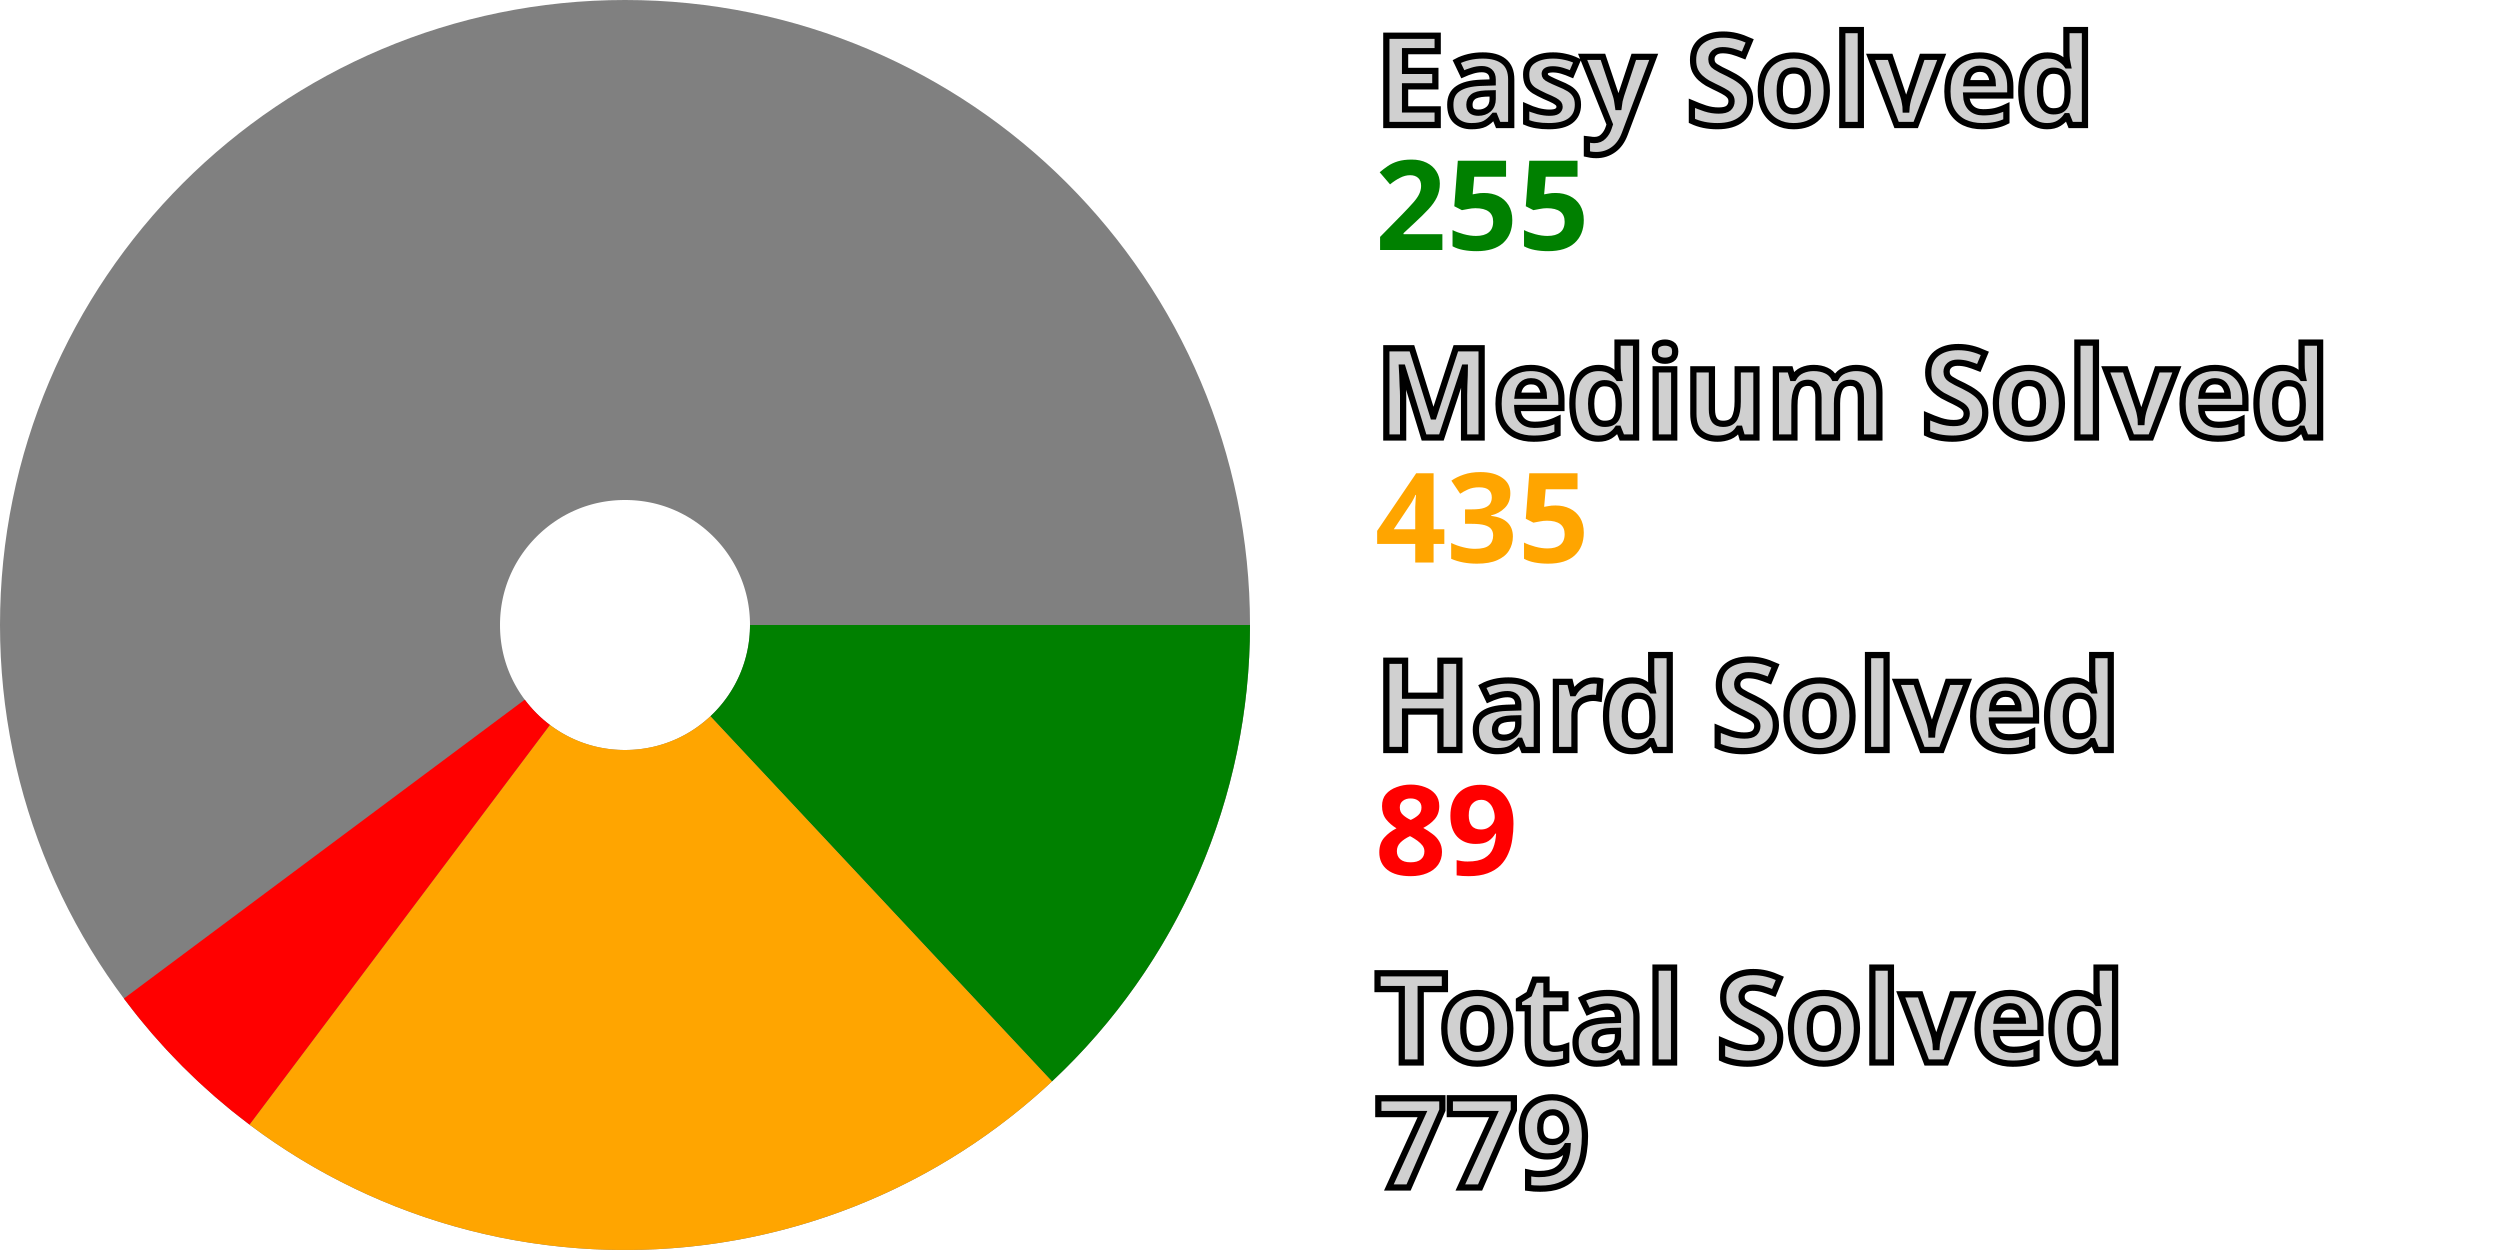
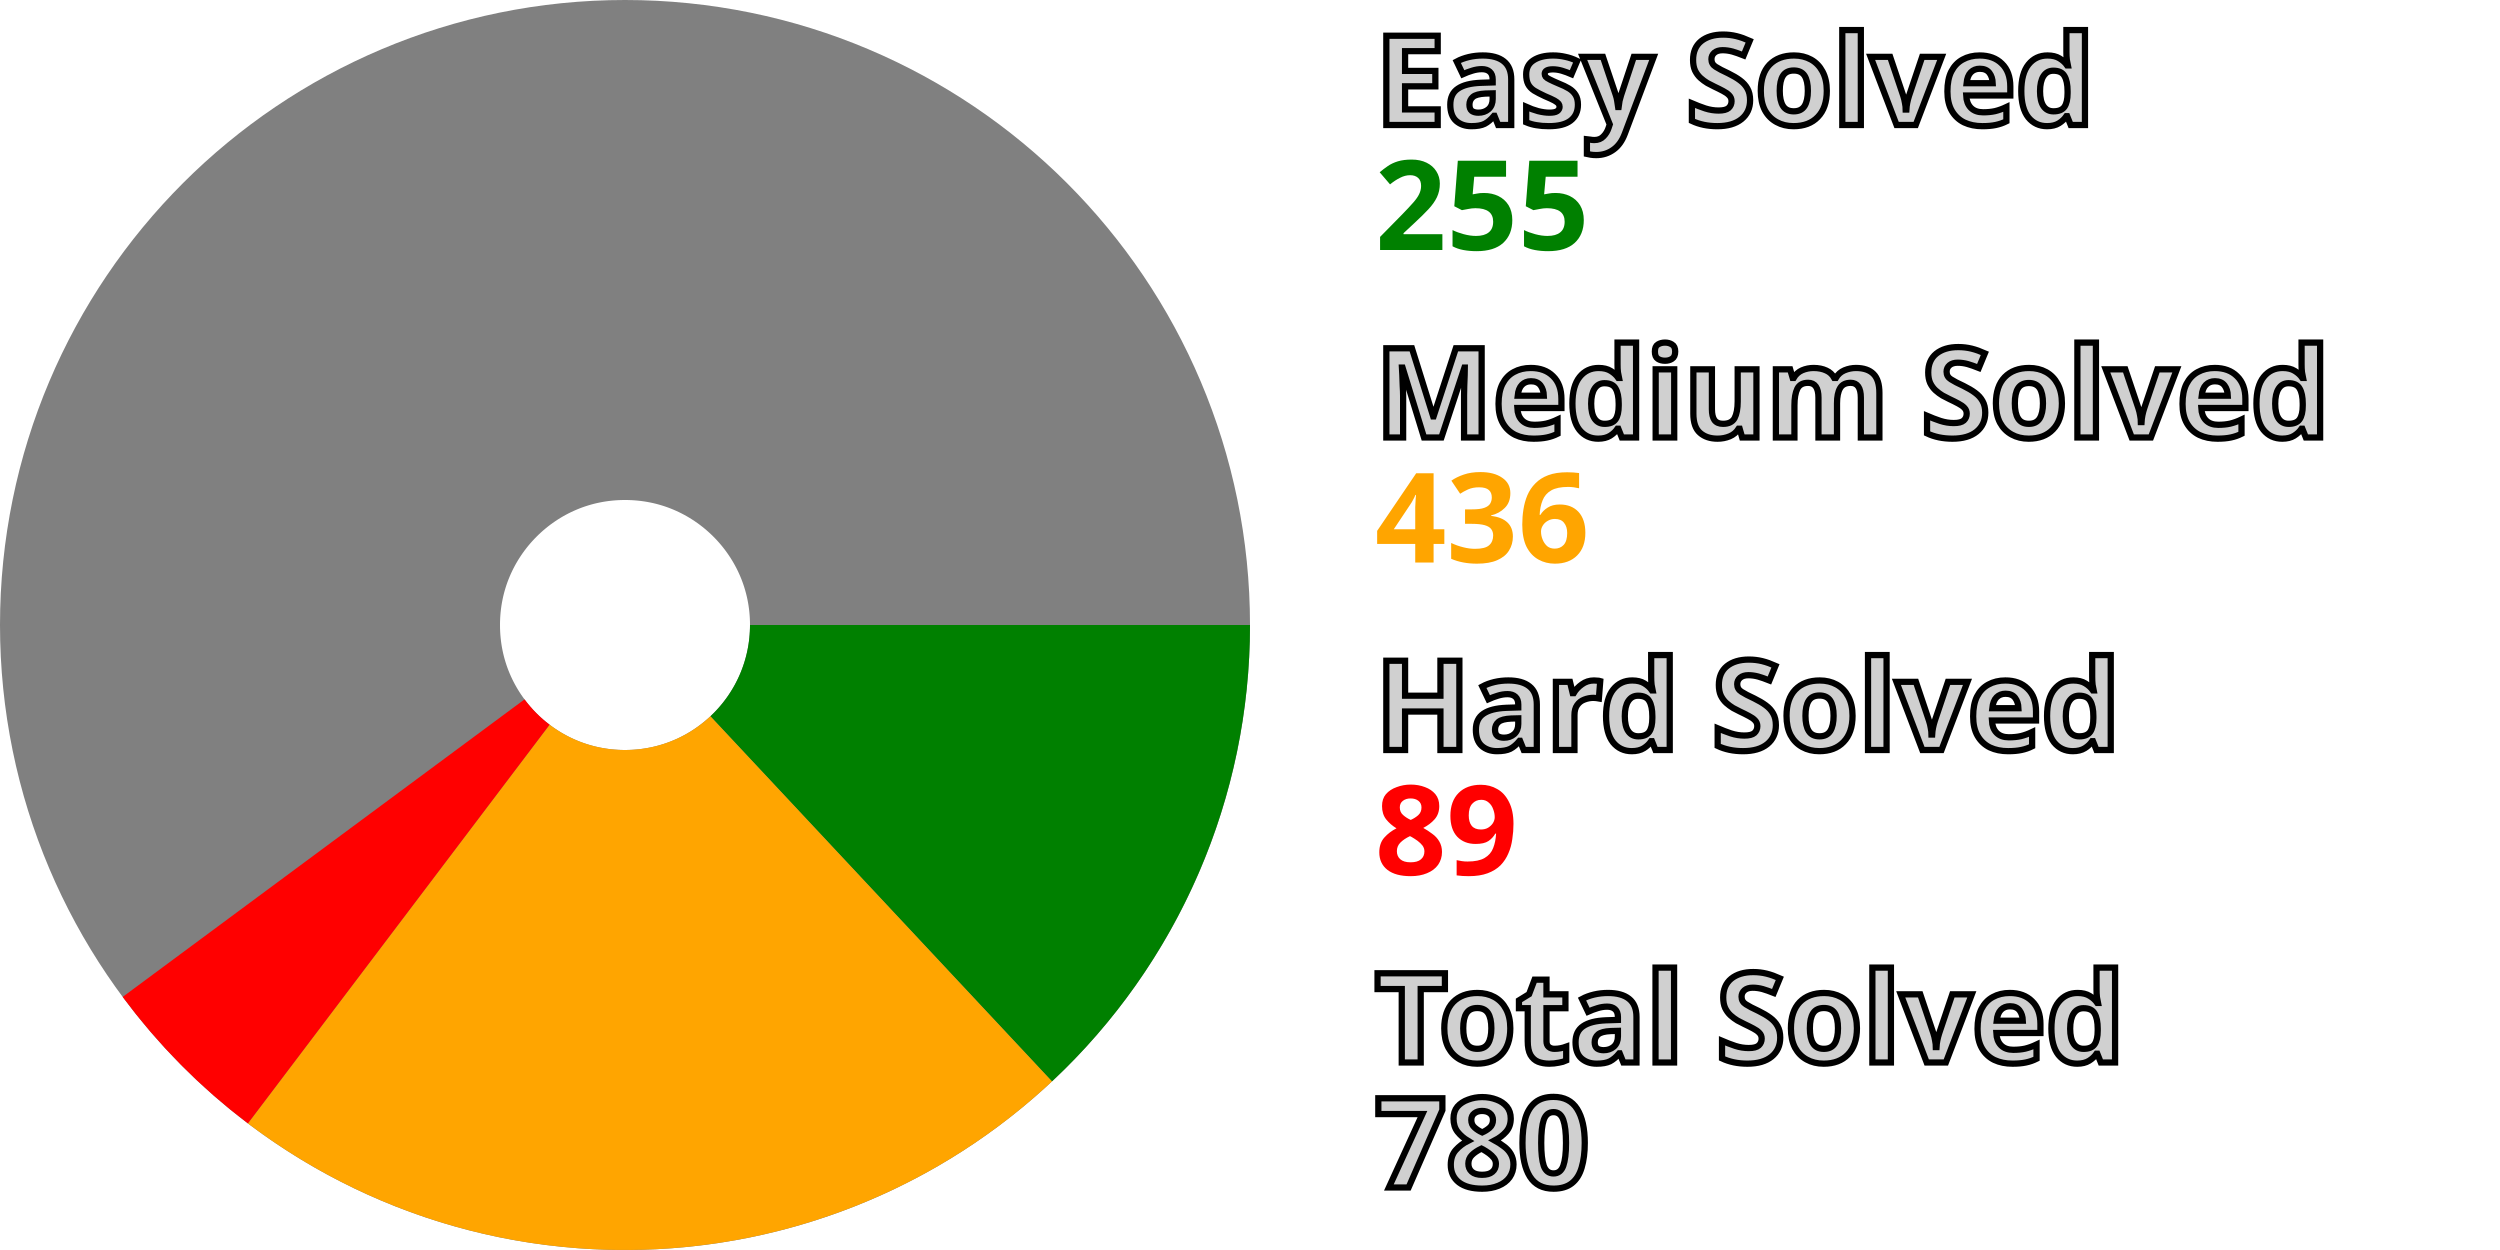
<svg xmlns="http://www.w3.org/2000/svg" width="200" height="100" viewBox="0 0 200 100" stroke-width="40" fill="none">
  <style>.small {font: bold 10px sans-serif; fill: #d0d0d0; stroke: black; stroke-width: 0.5px;}</style>
  <style>.esy {font: bold 10px sans-serif; fill: green;}</style>
  <style>.mdm {font: bold 10px sans-serif; fill: orange;}</style>
  <style>.hrd {font: bold 10px sans-serif; fill: red;}</style>
  <circle cx="50" cy="50" r="30.0" stroke="gray" />
  <path d="M80.0 50 A 30.0 30.0, 0, 0, 1, 70.495 71.908" stroke="green" />
-   <path d="M70.495 71.908 A 30.0 30.0, 0, 0, 1, 31.975 73.981" stroke="orange" />
-   <path d="M31.975 73.981 A 30.0 30.0, 0, 0, 1, 25.946 67.928" stroke="red" />
+   <path d="M70.495 71.908 A 30.0 30.0, 0, 0, 1, 31.898 73.923" stroke="orange" />
+   <path d="M31.898 73.923 A 30.0 30.0, 0, 0, 1, 25.889 67.851" stroke="red" />
  <text x="110.0" y="10.0" class="small">Easy Solved</text>
  <text x="110.0" y="20.0" class="esy">255</text>
  <text x="110.0" y="35.0" class="small">Medium Solved</text>
-   <text x="110.0" y="45.0" class="mdm">435</text>
+   <text x="110.0" y="45.0" class="mdm">436</text>
  <text x="110.0" y="60.0" class="small">Hard Solved</text>
  <text x="110.0" y="70.0" class="hrd">89</text>
  <text x="110.0" y="85.0" class="small">Total Solved</text>
-   <text x="110.0" y="95.0" class="small">779</text>
+   <text x="110.0" y="95.0" class="small">780</text>
</svg>
